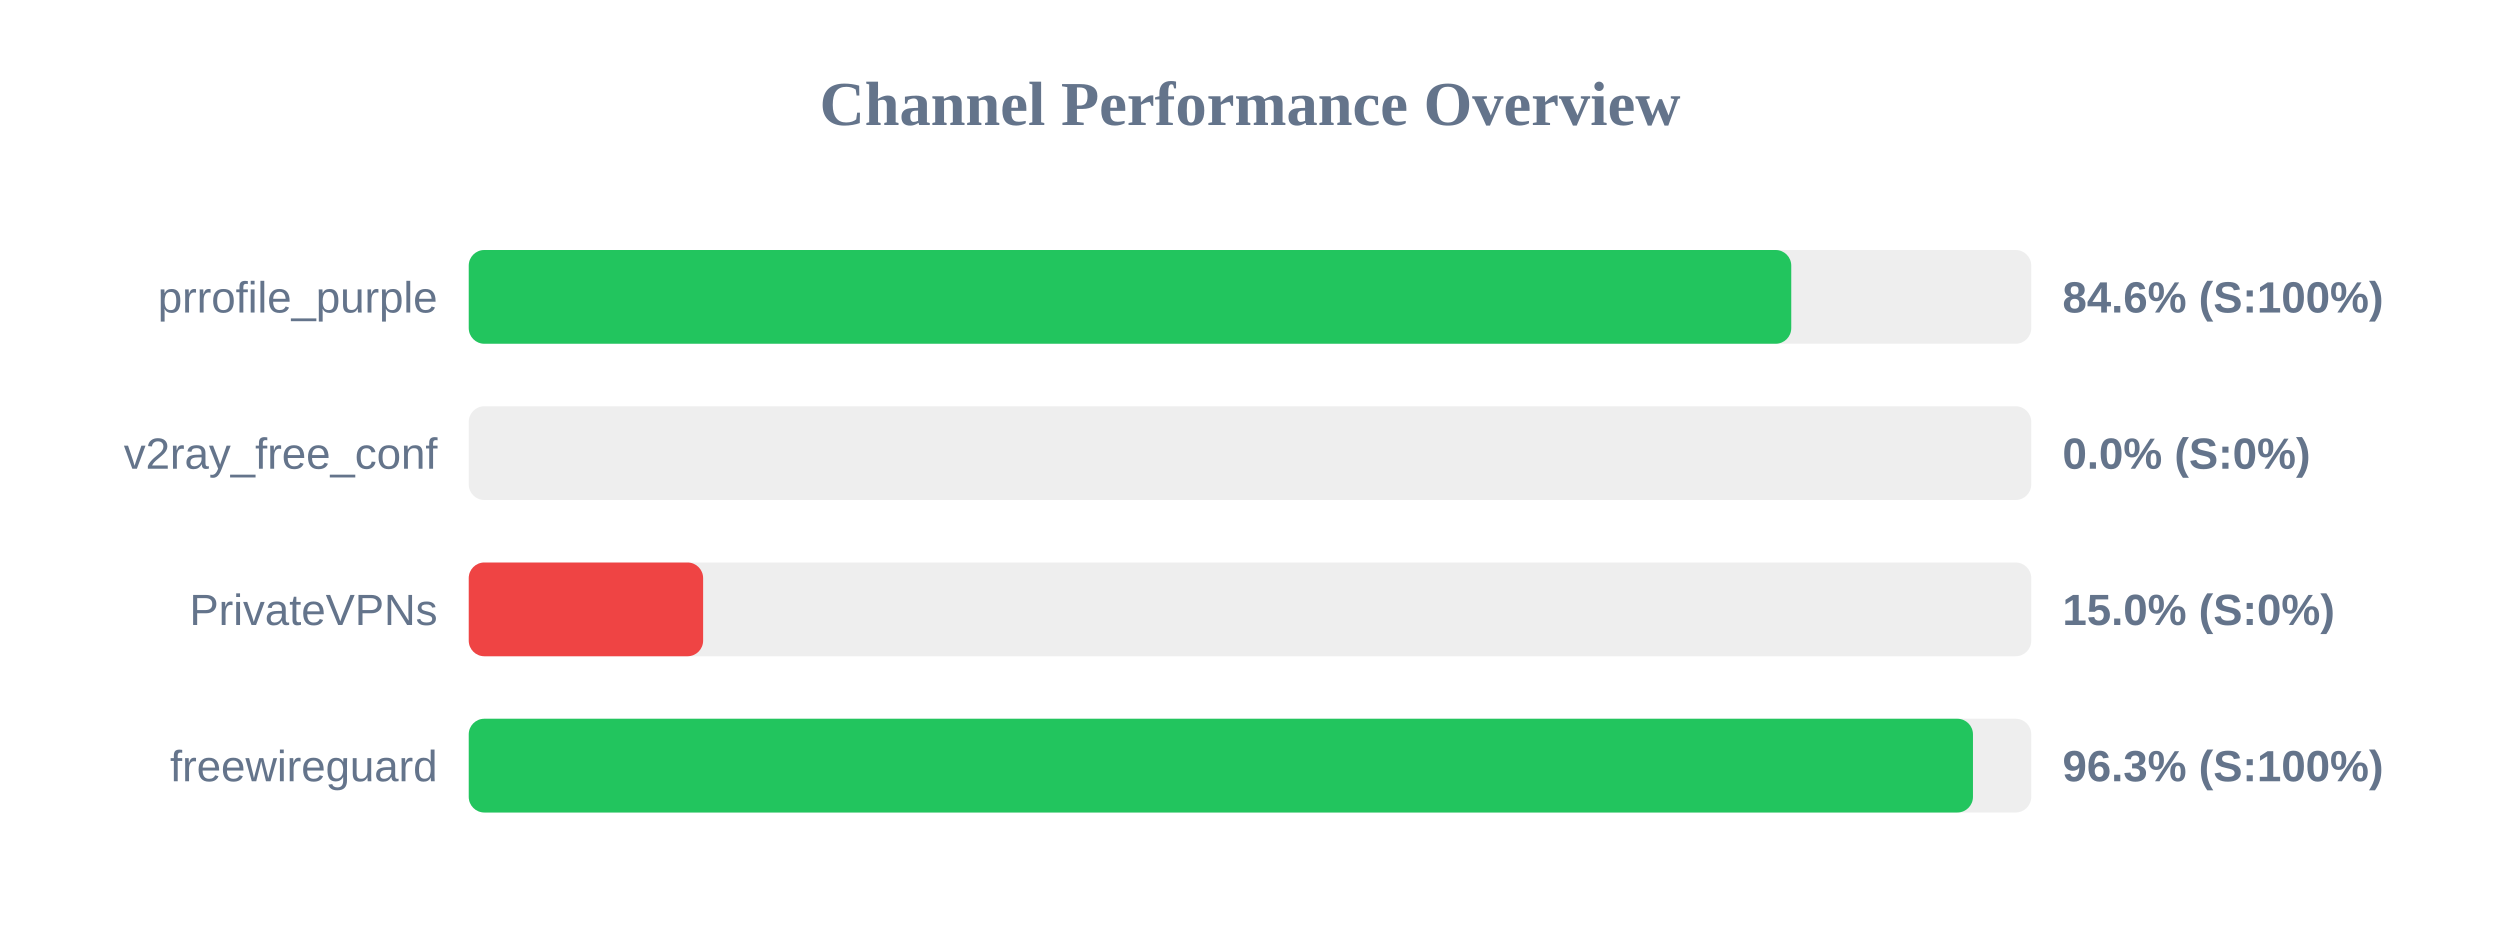
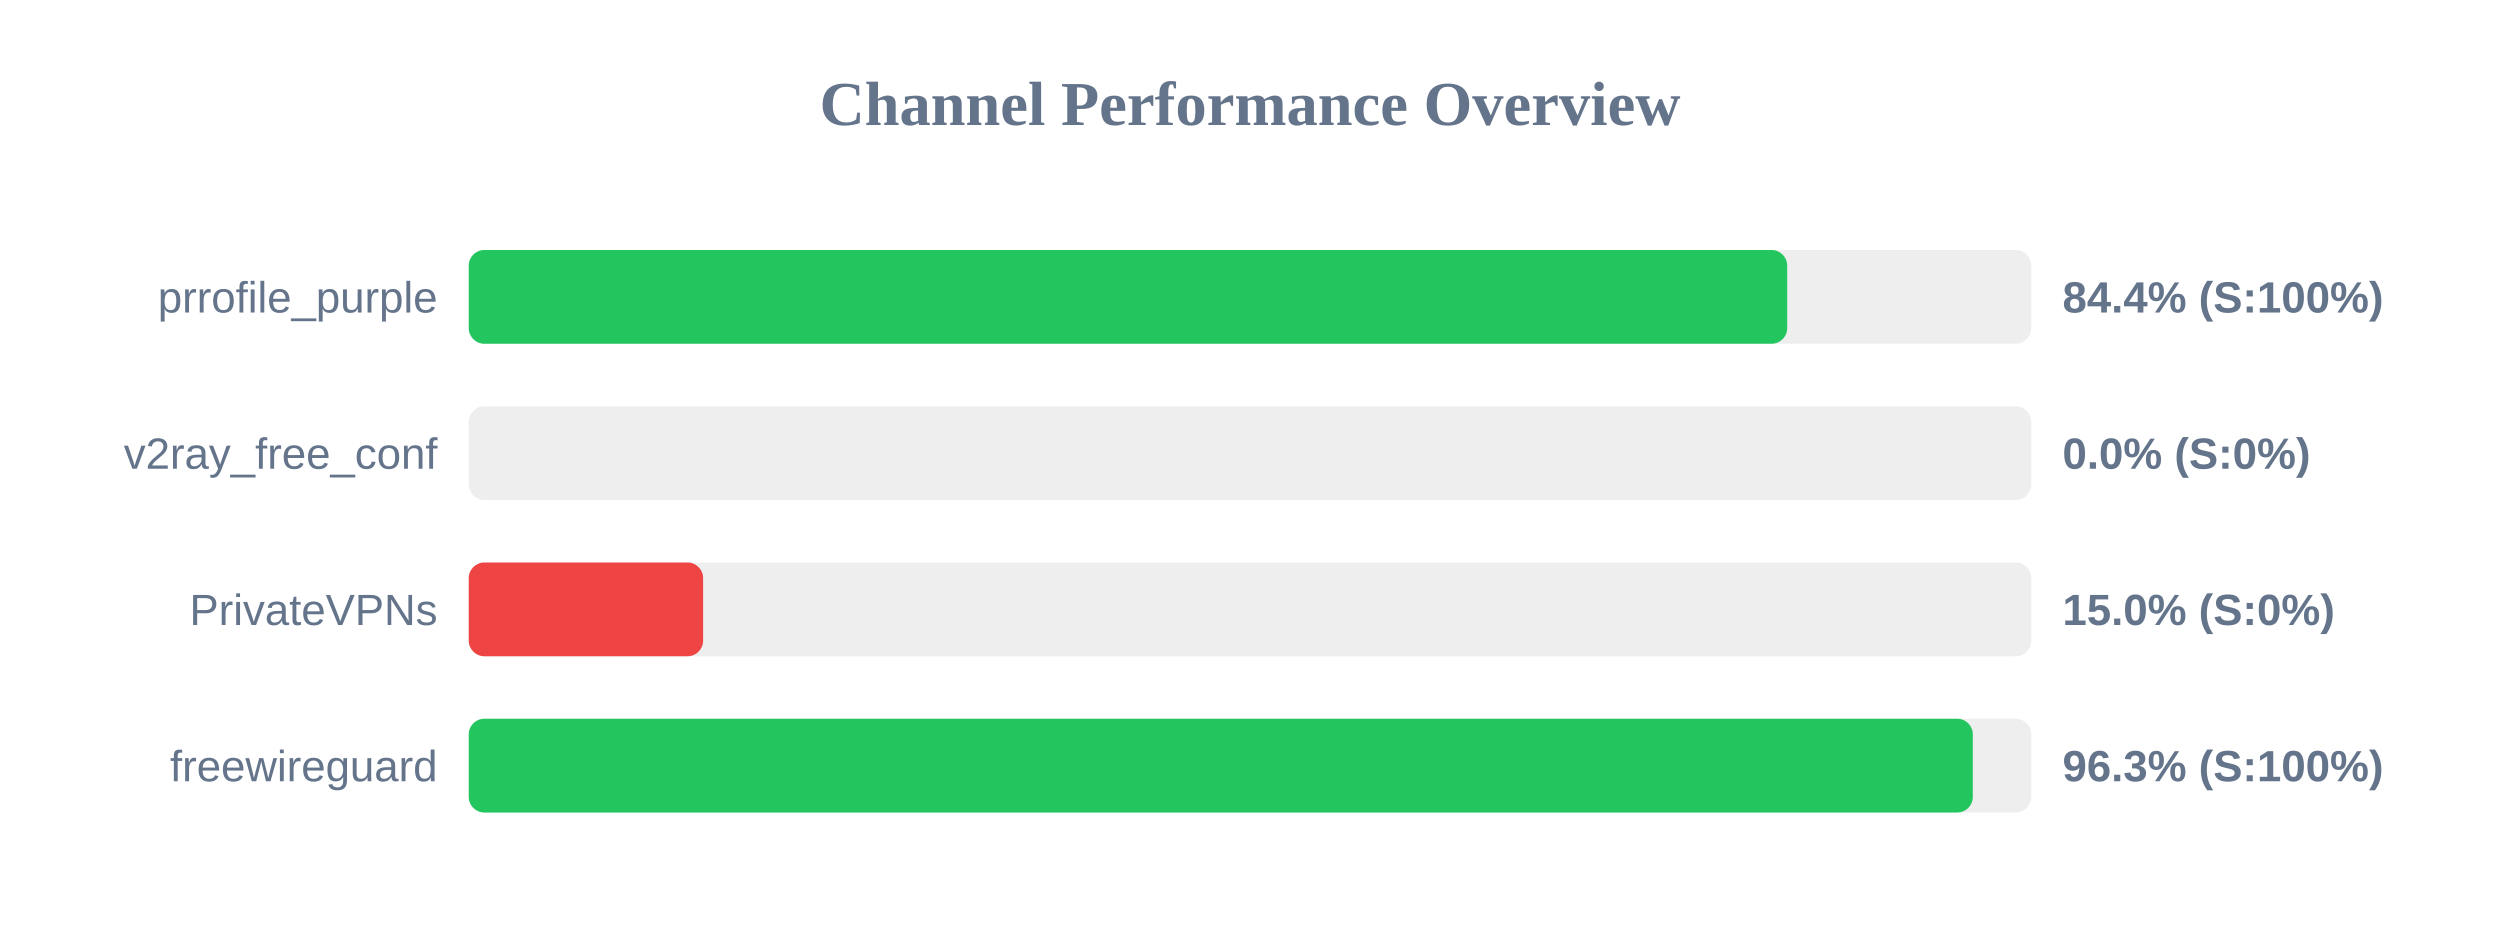
<svg xmlns="http://www.w3.org/2000/svg" width="800" height="300" version="1.1">
  <style>
        .row { font: 14px Arial; fill: #64748b; }
        .score { font: bold 14px Arial; fill: #64748b; }
    </style>
  <text x="400" y="40" text-anchor="middle" font-size="20px" font-weight="bold" fill="#64748b">Channel Performance Overview</text>
  <rect x="150" y="80" width="500" height="30" fill="#eee" rx="5" />
-   <rect x="150" y="80" width="423.2" height="30" fill="#22c55e" rx="5" />
+   <rect x="150" y="80" width="421.9" height="30" fill="#22c55e" rx="5" />
  <text x="140" y="100" text-anchor="end" class="row">prrofile_purple</text>
-   <text x="660" y="100" text-anchor="start" class="score">84.6% (S:100%)</text>
+   <text x="660" y="100" text-anchor="start" class="score">84.4% (S:100%)</text>
  <rect x="150" y="130" width="500" height="30" fill="#eee" rx="5" />
  <rect x="150" y="130" width="0.0" height="30" fill="#ef4444" rx="5" />
  <text x="140" y="150" text-anchor="end" class="row">v2ray_free_conf</text>
  <text x="660" y="150" text-anchor="start" class="score">0.0% (S:0%)</text>
  <rect x="150" y="180" width="500" height="30" fill="#eee" rx="5" />
  <rect x="150" y="180" width="75.0" height="30" fill="#ef4444" rx="5" />
  <text x="140" y="200" text-anchor="end" class="row">PrivateVPNs</text>
  <text x="660" y="200" text-anchor="start" class="score">15.0% (S:0%)</text>
  <rect x="150" y="230" width="500" height="30" fill="#eee" rx="5" />
-   <rect x="150" y="230" width="481.35" height="30" fill="#22c55e" rx="5" />
+   <rect x="150" y="230" width="481.3" height="30" fill="#22c55e" rx="5" />
  <text x="140" y="250" text-anchor="end" class="row">freewireguard</text>
  <text x="660" y="250" text-anchor="start" class="score">96.3% (S:100%)</text>
</svg>
